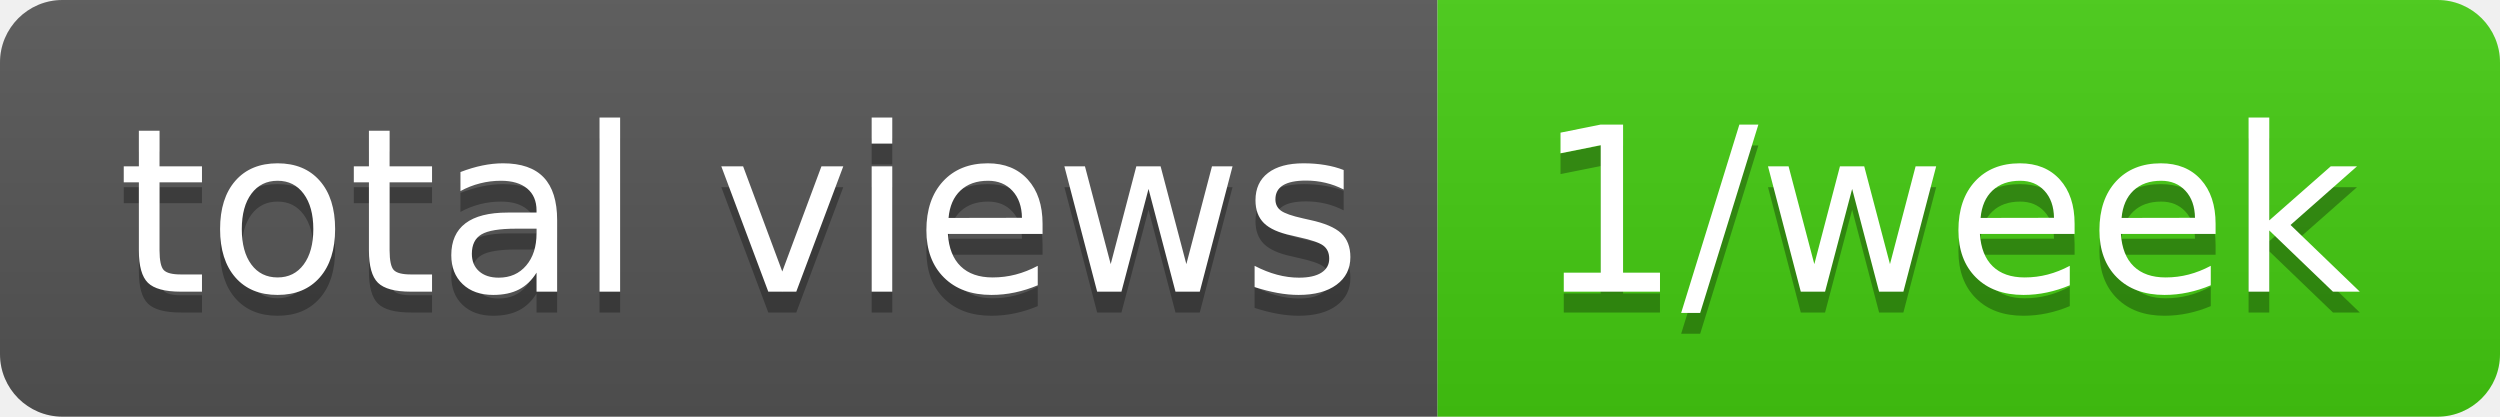
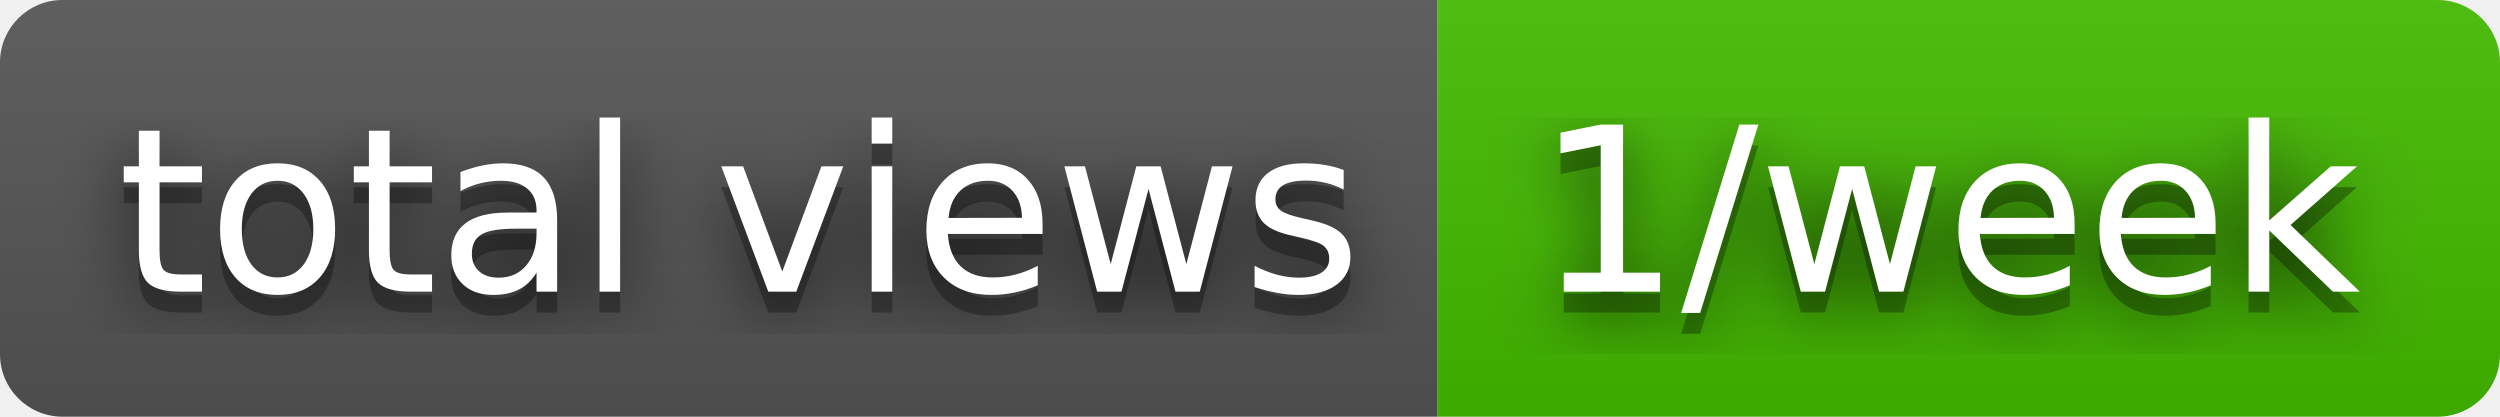
<svg xmlns="http://www.w3.org/2000/svg" width="120" height="20" role="img" aria-label="total views: 1/week">
+   <filter id="blur">
+     <feGaussianBlur in="SourceGraphic" stdDeviation="16" />
+   </filter>
  <linearGradient id="s" x2="0" y2="100%">
    <stop offset="0" stop-color="#bbb" stop-opacity=".1" />
    <stop offset="1" stop-opacity=".1" />
  </linearGradient>
  <clipPath id="r">
    <rect width="120" height="20" rx="3" fill="#fff" />
  </clipPath>
  <g clip-path="url(#r)">
    <rect width="69" height="20" fill="#555" />
-     <rect x="69" width="51" height="20" fill="#4c1" />
+     <rect x="69" width="51" height="20" fill="#4b0" />
    <rect width="120" height="20" fill="url(#s)" />
  </g>
  <g fill="#fff" text-anchor="middle" font-family="Verdana,Geneva,DejaVu Sans,sans-serif" text-rendering="geometricPrecision" font-size="110">
+     <text aria-hidden="true" x="355" y="150" fill="#010101" fill-opacity=".80" filter="url(#blur)" transform="scale(.1)" textLength="590">total views</text>
    <text aria-hidden="true" x="355" y="150" fill="#010101" fill-opacity=".3" transform="scale(.1)" textLength="590">total views</text>
    <text x="355" y="140" transform="scale(.1)" fill="#fff" textLength="590">total views</text>
+     <text aria-hidden="true" x="935" y="150" fill="#010101" fill-opacity=".80" filter="url(#blur)" transform="scale(.1)" textLength="410">1/week</text>
    <text aria-hidden="true" x="935" y="150" fill="#010101" fill-opacity=".3" transform="scale(.1)" textLength="410">1/week</text>
    <text x="935" y="140" transform="scale(.1)" fill="#fff" textLength="410">1/week</text>
  </g>
</svg>
